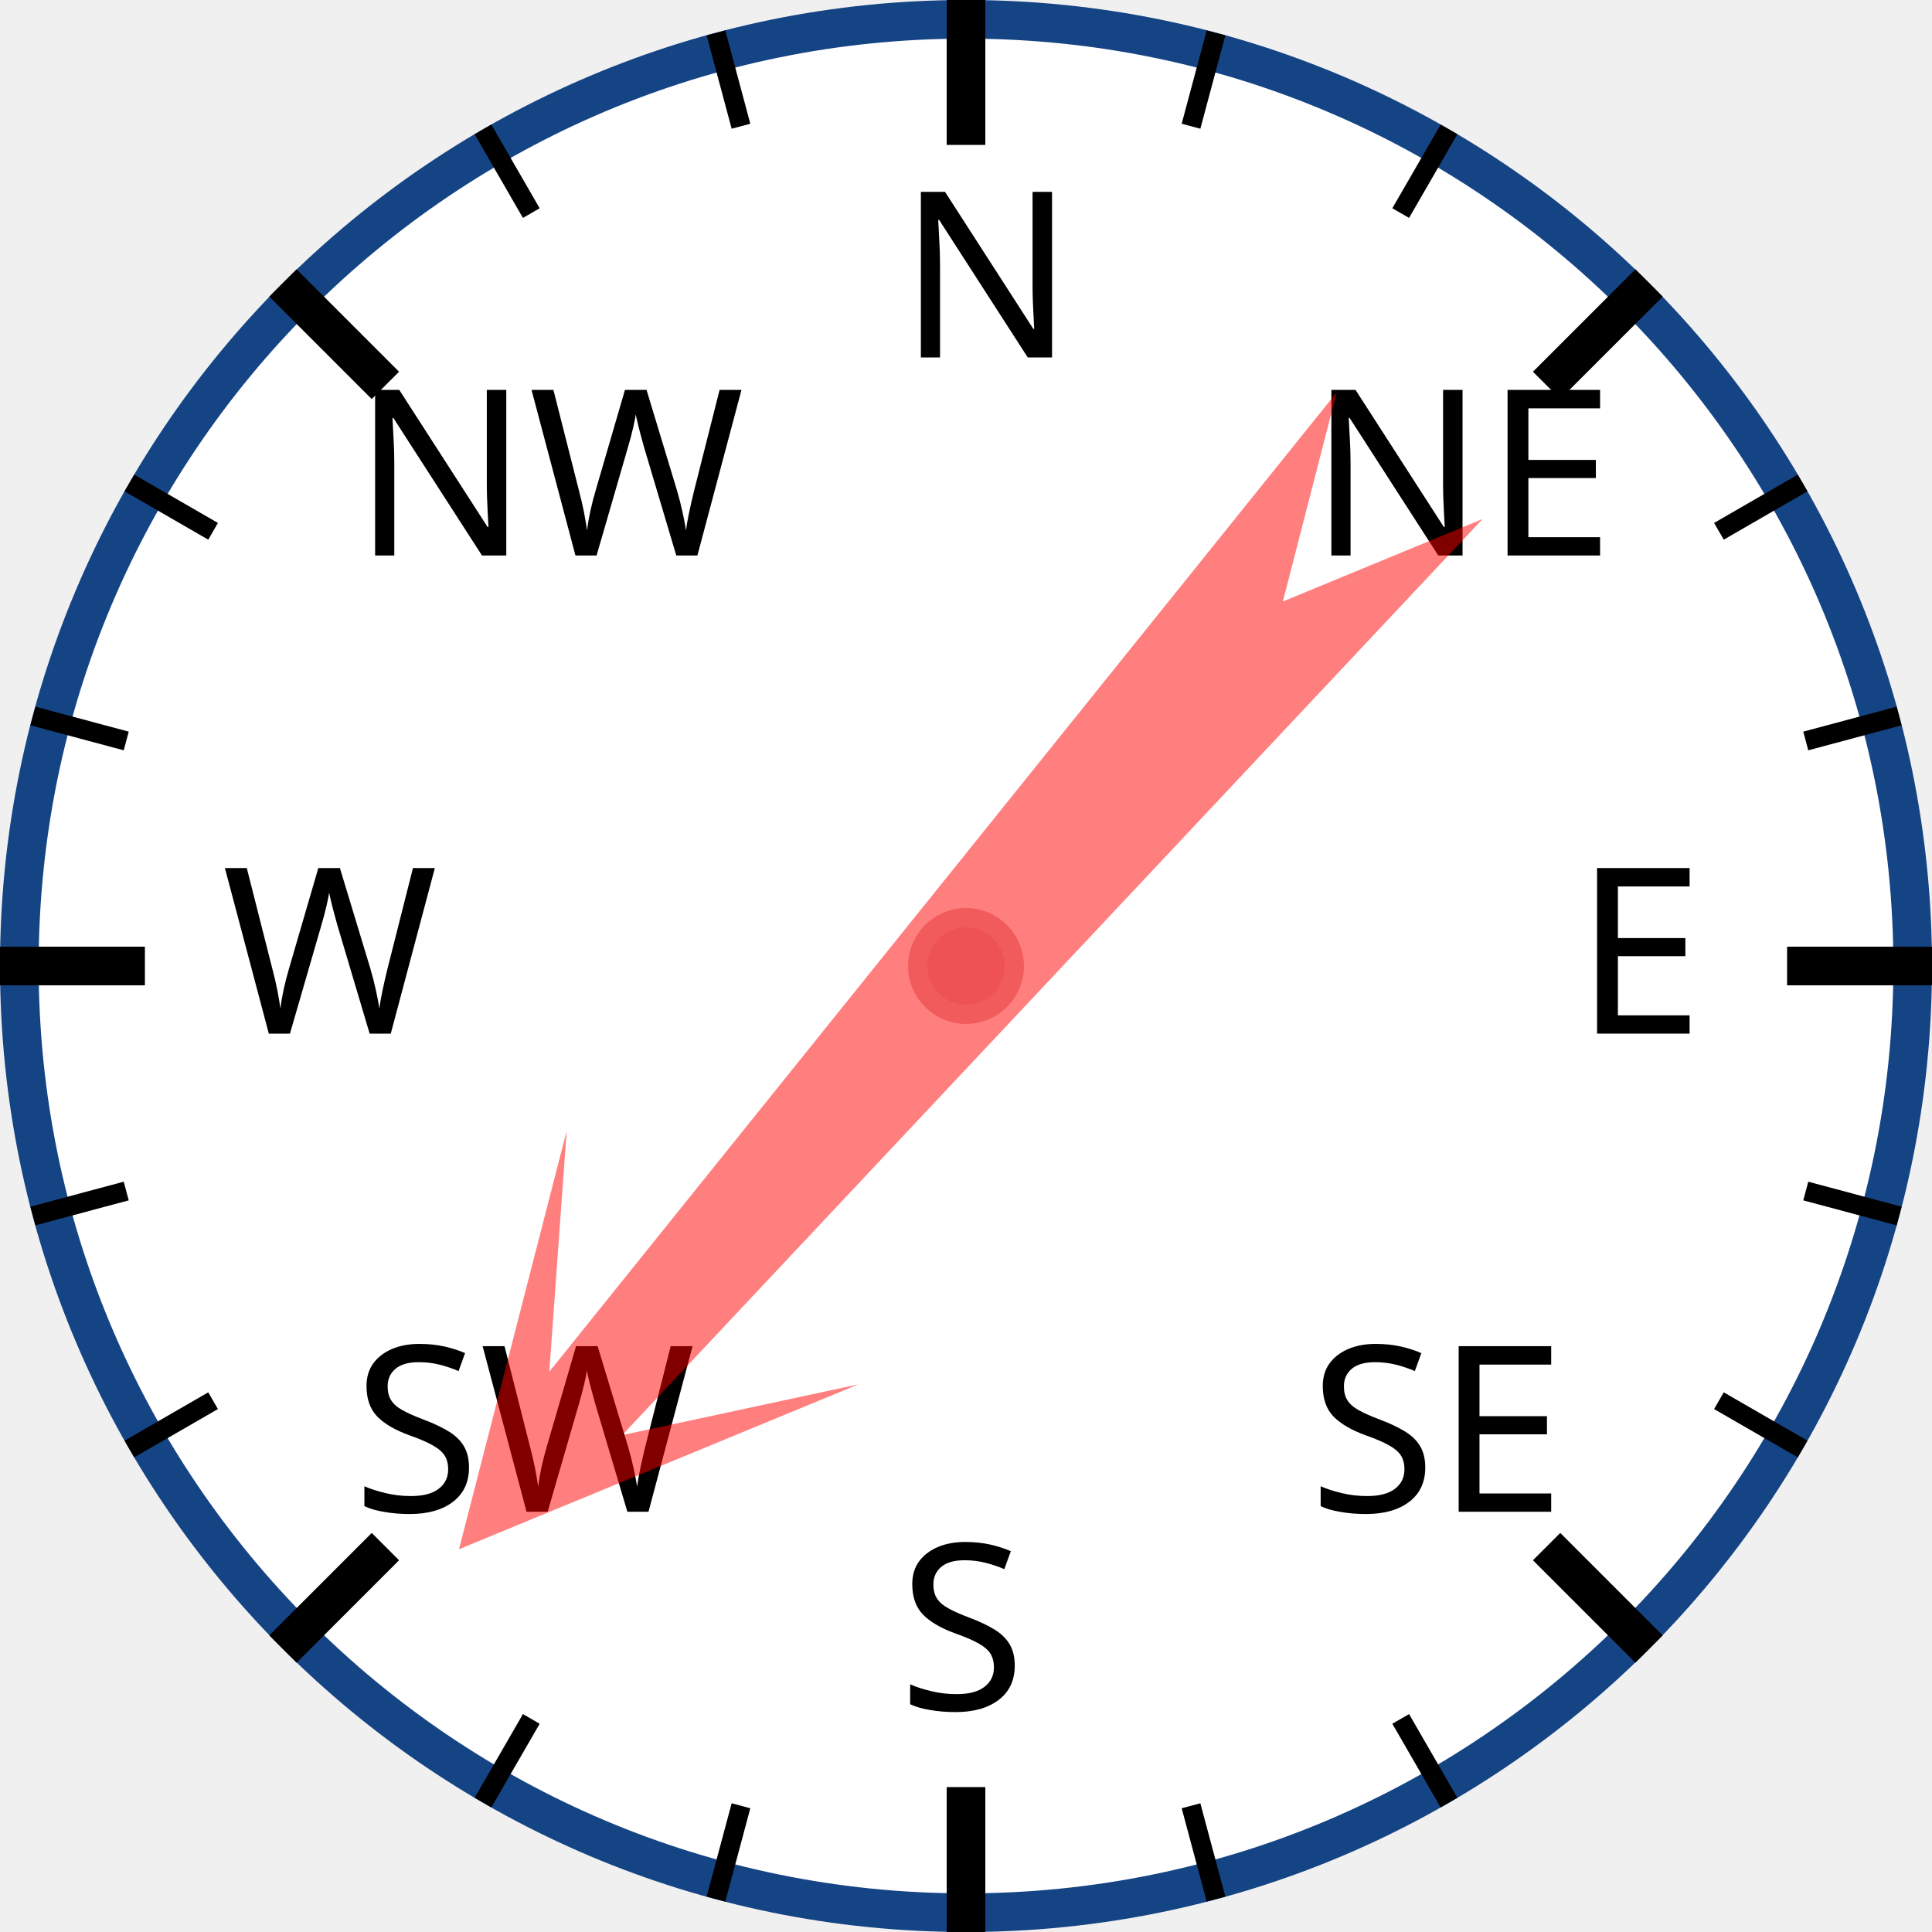
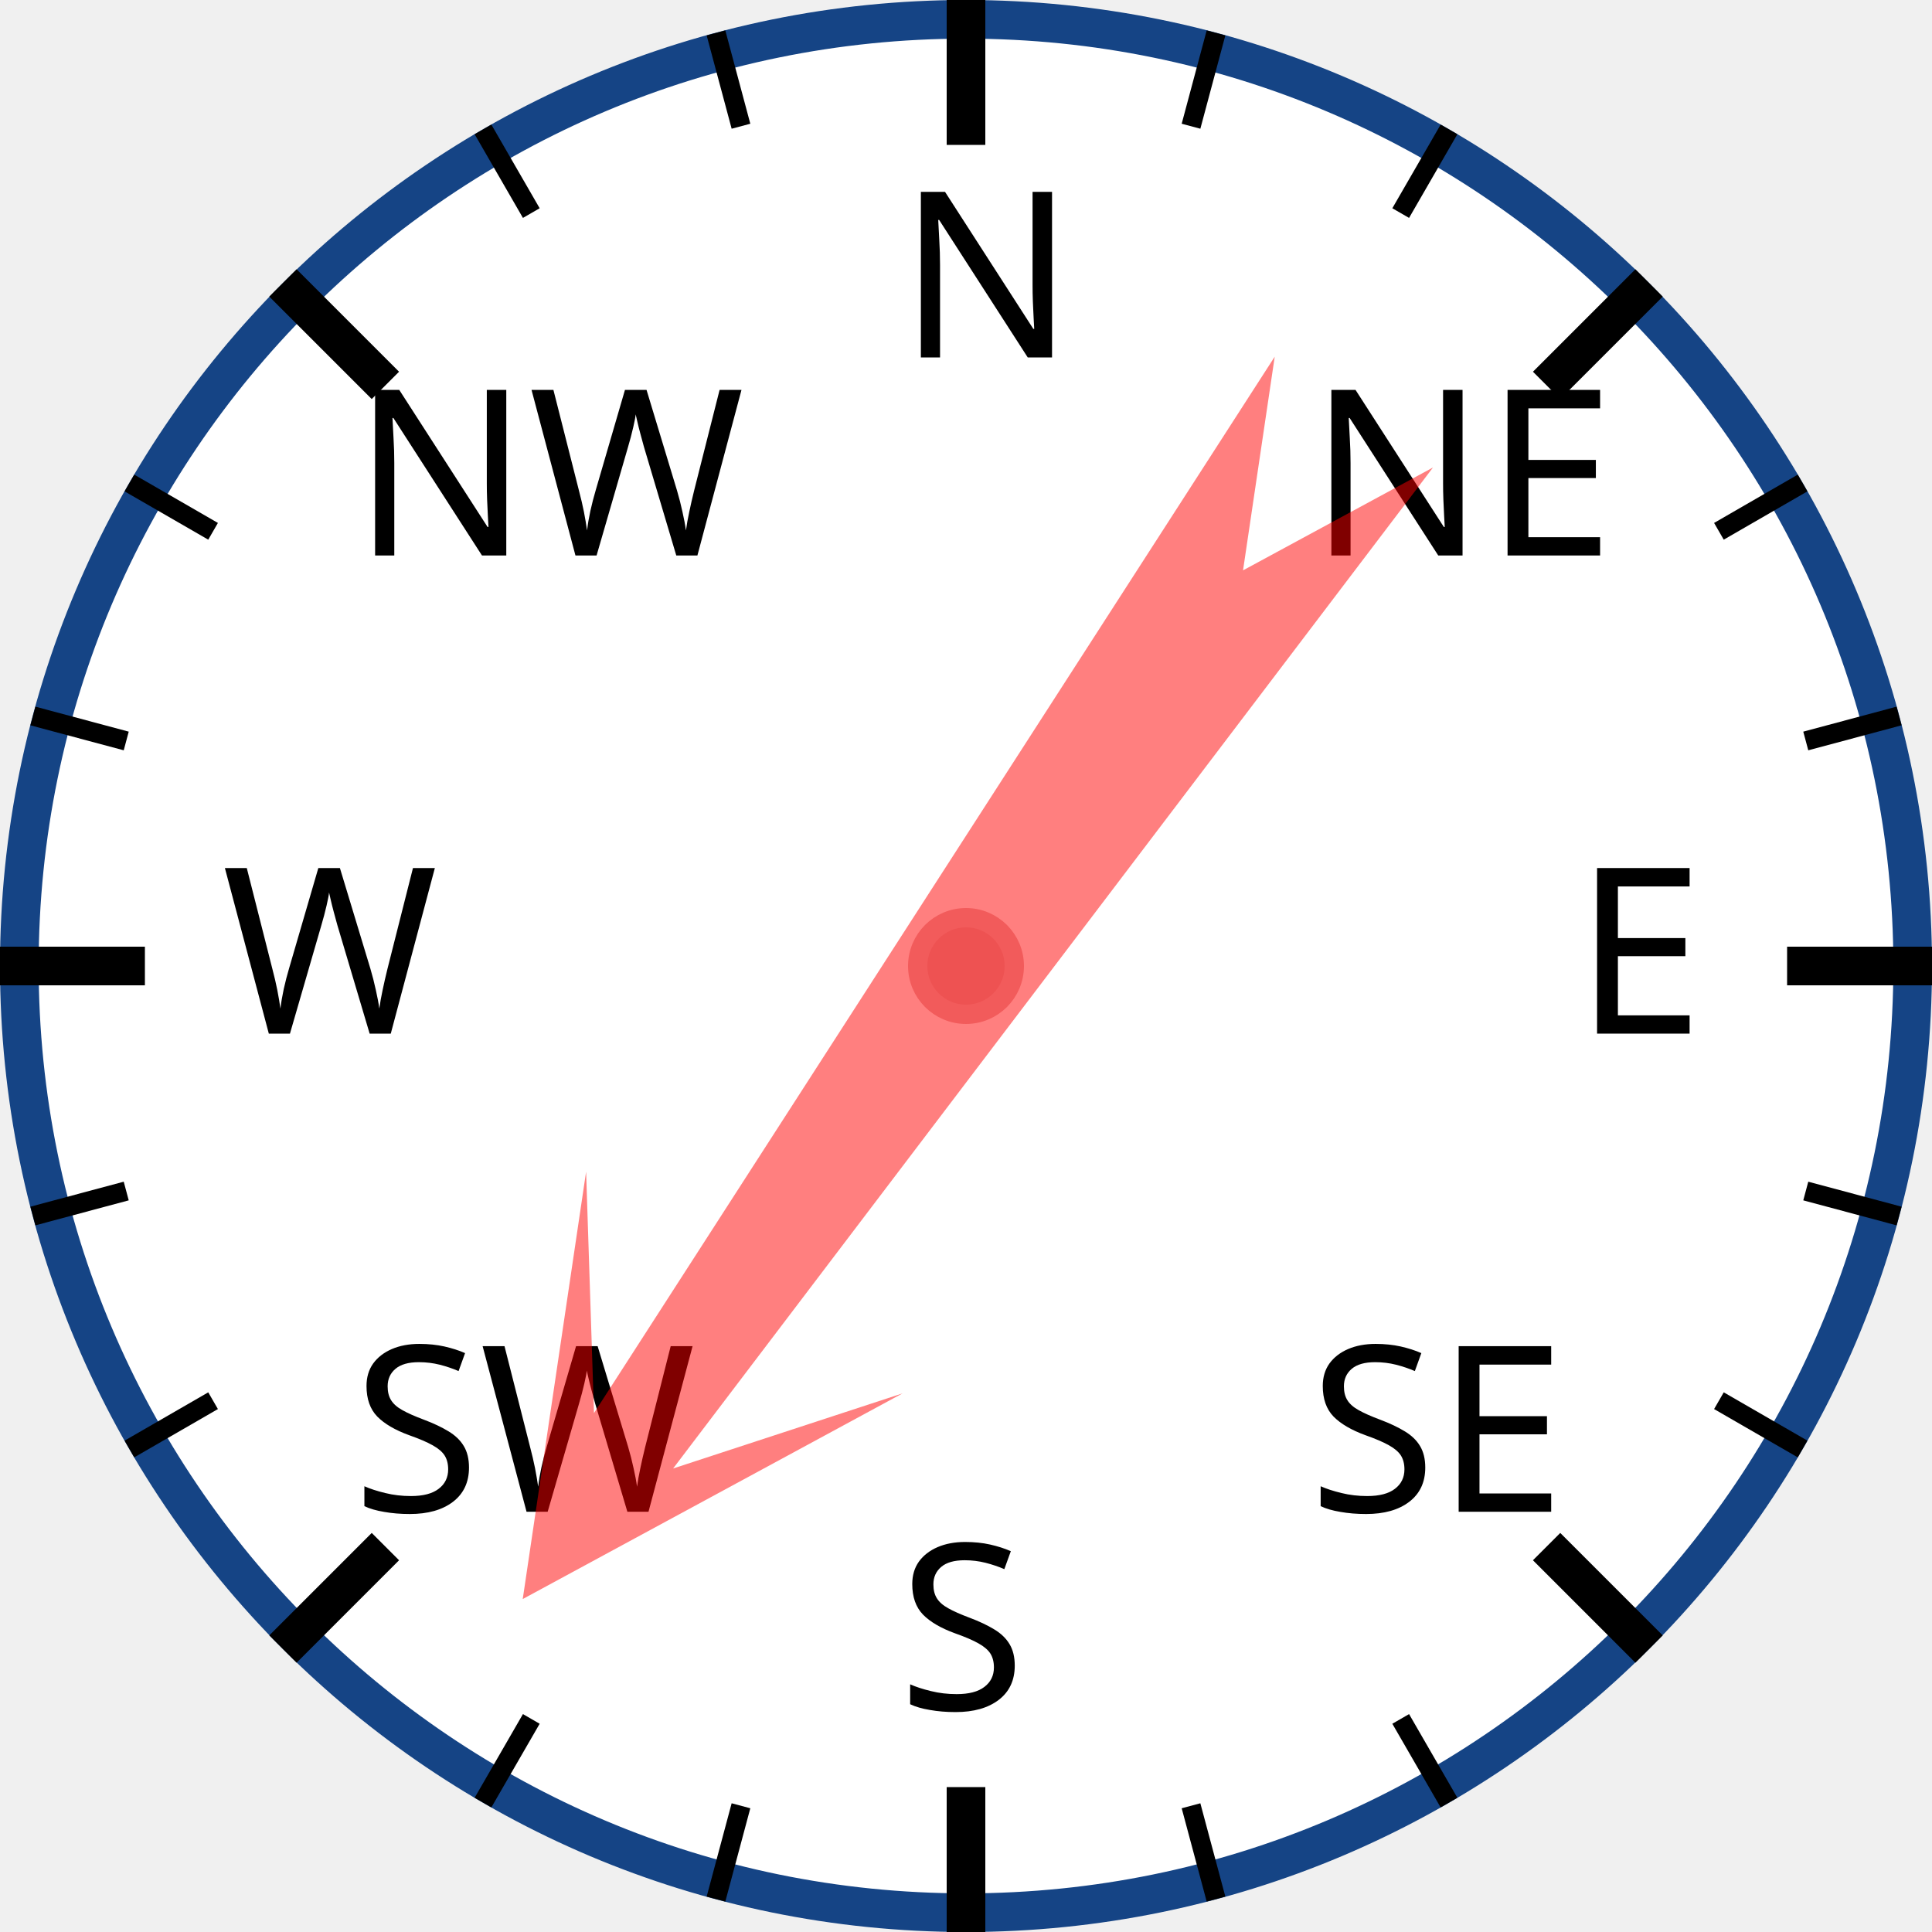
<svg xmlns="http://www.w3.org/2000/svg" width="120px" height="120px" viewBox="0 0 200 200">
  <circle cx="100" cy="100" r="98" style="fill: white; stroke: #154485; stroke-width: 4;" />
  <text x="93.0" y="37.0" style="font-family: sans-serif; font-size: 18pt;">N</text>
  <line x1="100.0" y1="0.0" x2="100.0" y2="15.0" style="stroke: black; stroke-width: 4;" />
  <line x1="74.118" y1="3.407" x2="76.706" y2="13.067" style="stroke: black; stroke-width: 2;" />
  <line x1="50" y1="13.397" x2="55" y2="22.058" style="stroke: black; stroke-width: 2;" />
  <text x="36.503" y="57.503" style="font-family: sans-serif; font-size: 18pt;">NW</text>
  <line x1="29.289" y1="29.289" x2="39.896" y2="39.896" style="stroke: black; stroke-width: 4;" />
  <line x1="13.397" y1="50" x2="22.058" y2="55" style="stroke: black; stroke-width: 2;" />
  <line x1="3.407" y1="74.118" x2="13.067" y2="76.706" style="stroke: black; stroke-width: 2;" />
  <text x="23.0" y="107.0" style="font-family: sans-serif; font-size: 18pt;">W</text>
  <line x1="0.0" y1="100.0" x2="15.0" y2="100.0" style="stroke: black; stroke-width: 4;" />
  <line x1="3.407" y1="125.882" x2="13.067" y2="123.294" style="stroke: black; stroke-width: 2;" />
  <line x1="13.397" y1="150" x2="22.058" y2="145" style="stroke: black; stroke-width: 2;" />
  <text x="36.503" y="156.497" style="font-family: sans-serif; font-size: 18pt;">SW</text>
  <line x1="29.289" y1="170.711" x2="39.896" y2="160.104" style="stroke: black; stroke-width: 4;" />
  <line x1="50" y1="186.603" x2="55" y2="177.942" style="stroke: black; stroke-width: 2;" />
  <line x1="74.118" y1="196.593" x2="76.706" y2="186.933" style="stroke: black; stroke-width: 2;" />
  <text x="93" y="177.0" style="font-family: sans-serif; font-size: 18pt;">S</text>
  <line x1="100" y1="200.0" x2="100" y2="185.0" style="stroke: black; stroke-width: 4;" />
  <line x1="125.882" y1="196.593" x2="123.294" y2="186.933" style="stroke: black; stroke-width: 2;" />
  <line x1="150.0" y1="186.603" x2="145.0" y2="177.942" style="stroke: black; stroke-width: 2;" />
  <text x="135.497" y="156.497" style="font-family: sans-serif; font-size: 18pt;">SE</text>
  <line x1="170.711" y1="170.711" x2="160.104" y2="160.104" style="stroke: black; stroke-width: 4;" />
  <line x1="186.603" y1="150" x2="177.942" y2="145" style="stroke: black; stroke-width: 2;" />
  <line x1="196.593" y1="125.882" x2="186.933" y2="123.294" style="stroke: black; stroke-width: 2;" />
  <text x="163.0" y="107" style="font-family: sans-serif; font-size: 18pt;">E</text>
  <line x1="200.0" y1="100" x2="185.0" y2="100" style="stroke: black; stroke-width: 4;" />
  <line x1="196.593" y1="74.118" x2="186.933" y2="76.706" style="stroke: black; stroke-width: 2;" />
  <line x1="186.603" y1="50" x2="177.942" y2="55" style="stroke: black; stroke-width: 2;" />
  <text x="135.497" y="57.503" style="font-family: sans-serif; font-size: 18pt;">NE</text>
  <line x1="170.711" y1="29.289" x2="160.104" y2="39.896" style="stroke: black; stroke-width: 4;" />
  <line x1="150" y1="13.397" x2="145" y2="22.058" style="stroke: black; stroke-width: 2;" />
  <line x1="125.882" y1="3.407" x2="123.294" y2="13.067" style="stroke: black; stroke-width: 2;" />
-   <polygon points="100 20 120 60 105 40 110 170 100 150 90 170 95 40 80 60" style="fill: red; fill-opacity: 0.5;" transform="rotate(221,100,100)" />
+   <polygon points="100 20 120 60 105 40 110 170 100 150 90 170 95 40 80 60" style="fill: red; fill-opacity: 0.5;" transform="rotate(215,100,100)" />
  <circle cx="100" cy="100" r="5" style="fill: #EE5252; stroke: #F25B5B; stroke-width: 2;" />
</svg>
